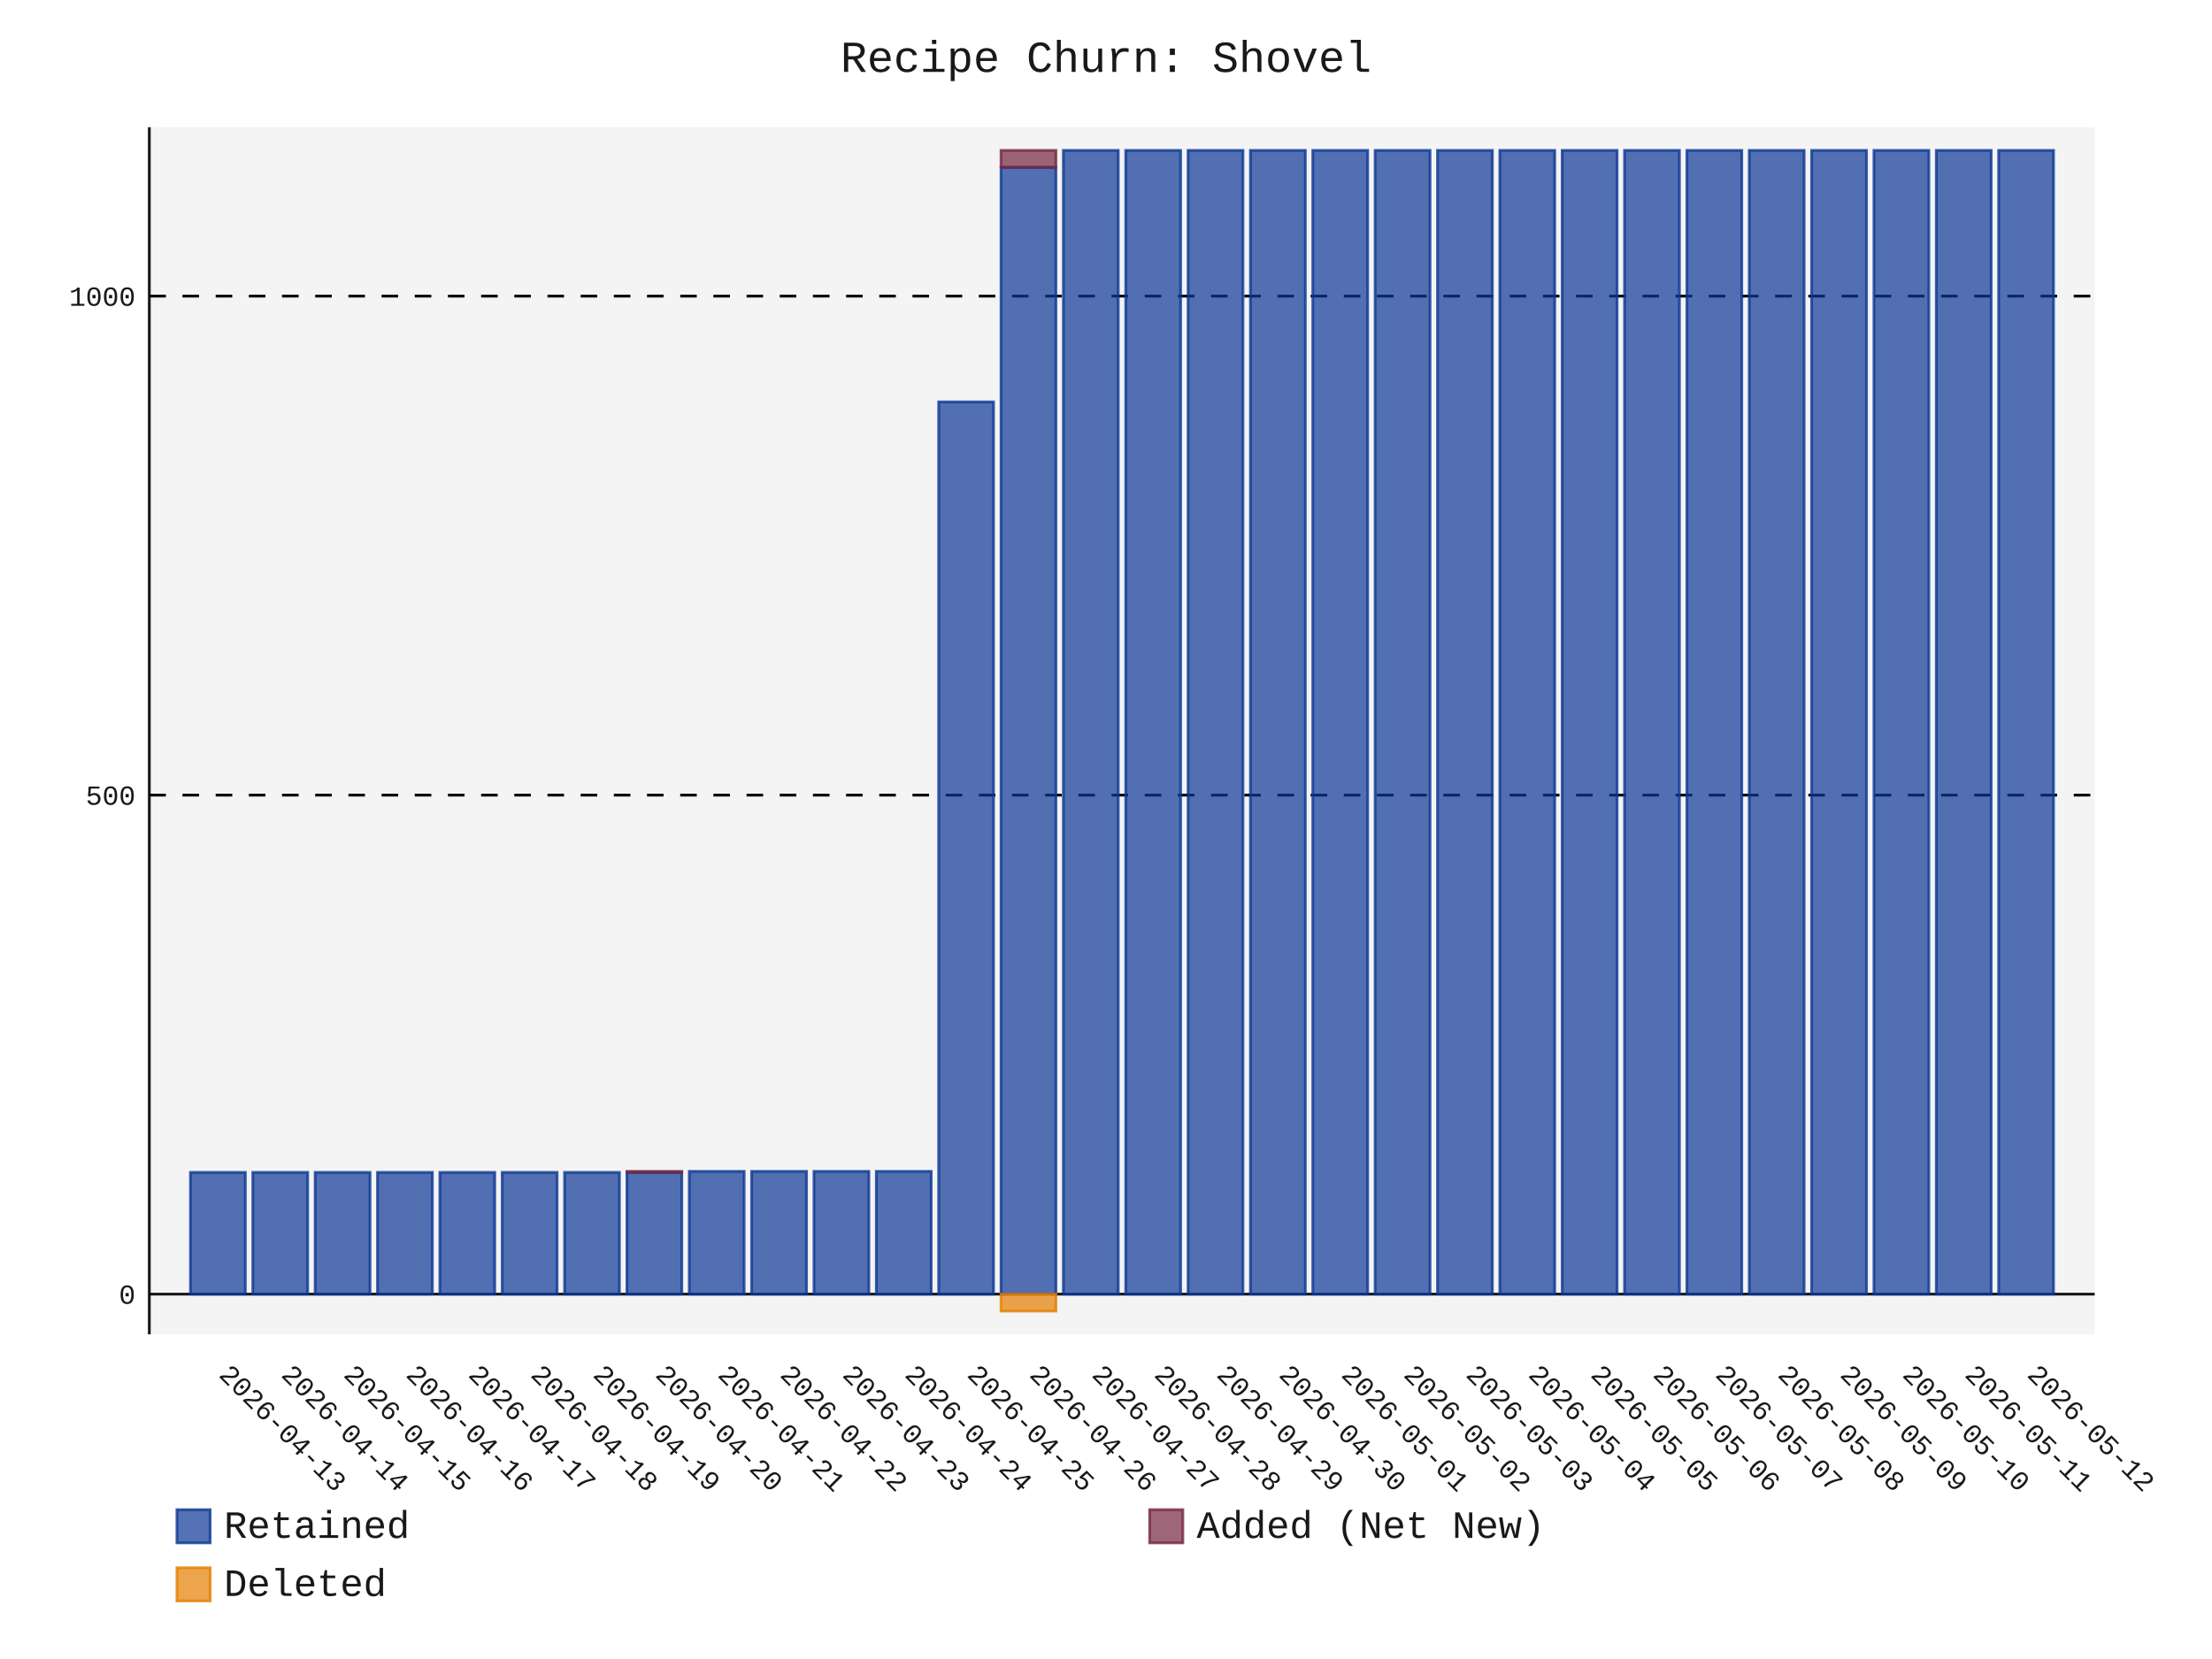
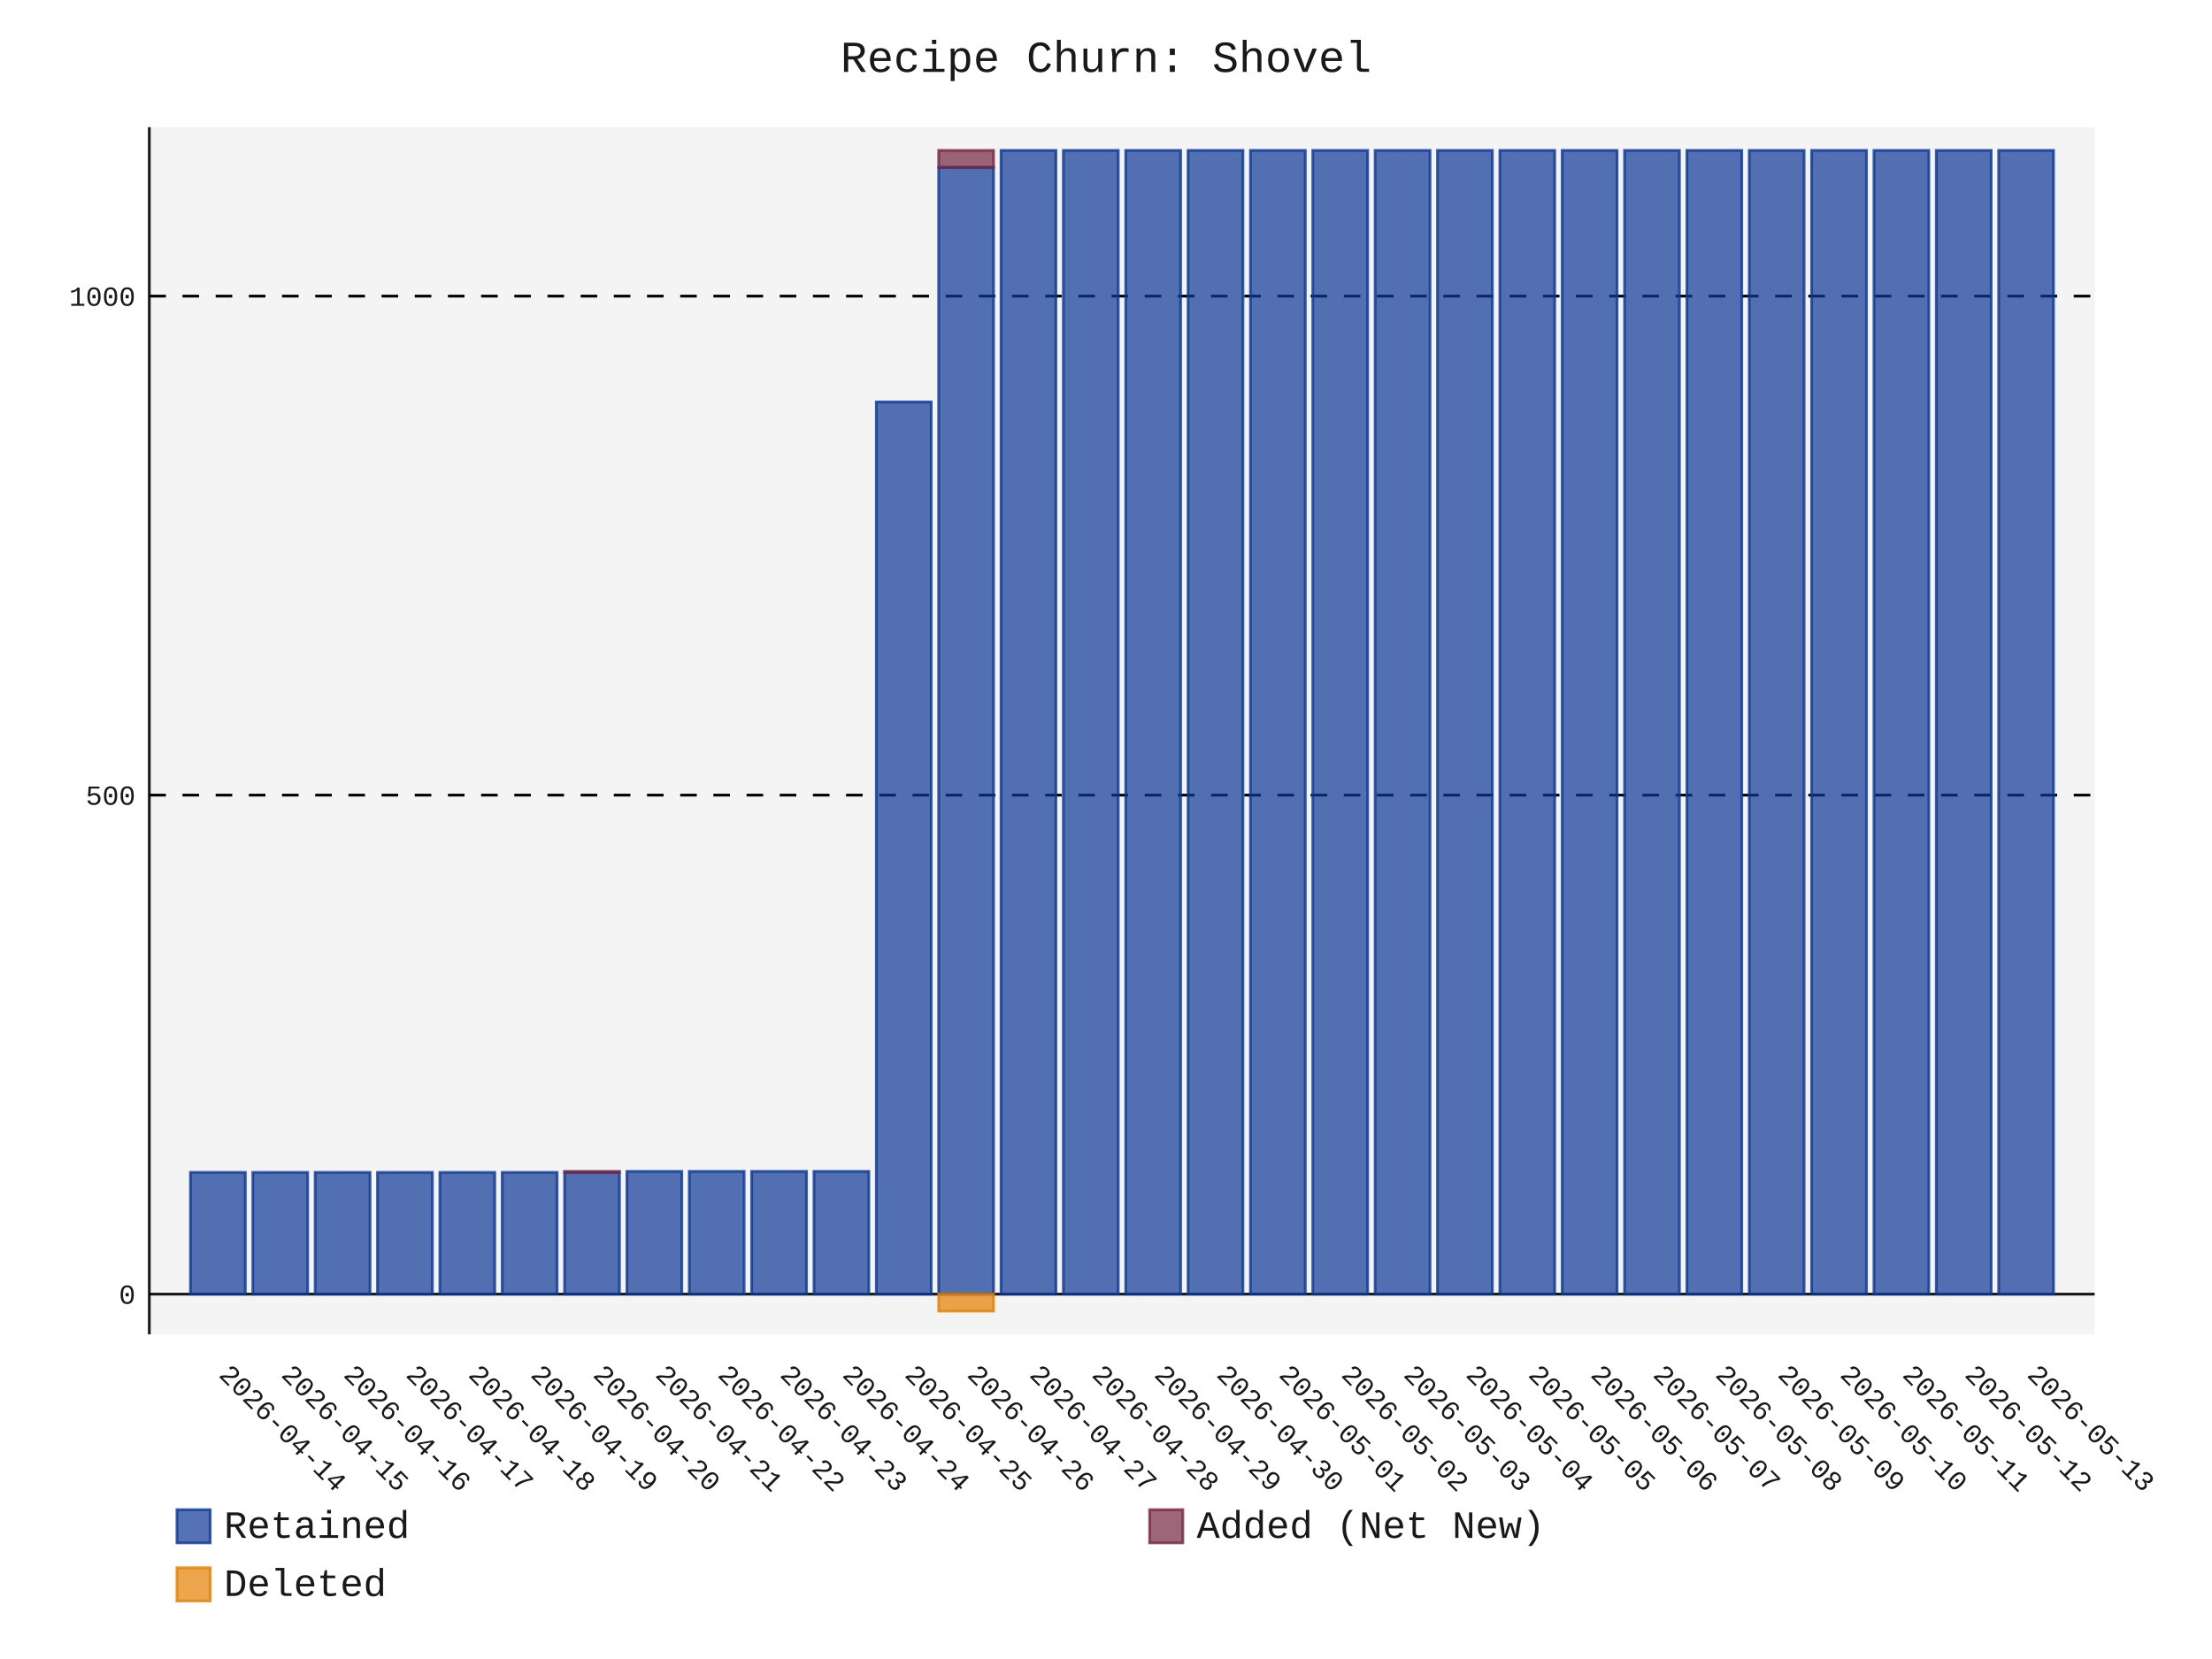
- <svg xmlns="http://www.w3.org/2000/svg" id="chart-c57541a4-c72f-48a7-beed-5d3bf778effb" class="pygal-chart" viewBox="0 0 800 600">
+ <svg xmlns="http://www.w3.org/2000/svg" id="chart-8928afd3-6467-4ce1-ae2c-48f397475c73" class="pygal-chart" viewBox="0 0 800 600">
  <defs>
-     <style type="text/css">#chart-c57541a4-c72f-48a7-beed-5d3bf778effb{-webkit-user-select:none;-webkit-font-smoothing:antialiased;font-family:Consolas,"Liberation Mono",Menlo,Courier,monospace}#chart-c57541a4-c72f-48a7-beed-5d3bf778effb .title{font-family:Consolas,"Liberation Mono",Menlo,Courier,monospace;font-size:16px}#chart-c57541a4-c72f-48a7-beed-5d3bf778effb .legends .legend text{font-family:Consolas,"Liberation Mono",Menlo,Courier,monospace;font-size:14px}#chart-c57541a4-c72f-48a7-beed-5d3bf778effb .axis text{font-family:Consolas,"Liberation Mono",Menlo,Courier,monospace;font-size:10px}#chart-c57541a4-c72f-48a7-beed-5d3bf778effb .axis text.major{font-family:Consolas,"Liberation Mono",Menlo,Courier,monospace;font-size:10px}#chart-c57541a4-c72f-48a7-beed-5d3bf778effb .text-overlay text.value{font-family:Consolas,"Liberation Mono",Menlo,Courier,monospace;font-size:16px}#chart-c57541a4-c72f-48a7-beed-5d3bf778effb .text-overlay text.label{font-family:Consolas,"Liberation Mono",Menlo,Courier,monospace;font-size:10px}#chart-c57541a4-c72f-48a7-beed-5d3bf778effb .tooltip{font-family:Consolas,"Liberation Mono",Menlo,Courier,monospace;font-size:14px}#chart-c57541a4-c72f-48a7-beed-5d3bf778effb text.no_data{font-family:Consolas,"Liberation Mono",Menlo,Courier,monospace;font-size:64px}
- #chart-c57541a4-c72f-48a7-beed-5d3bf778effb{background-color:transparent}#chart-c57541a4-c72f-48a7-beed-5d3bf778effb path,#chart-c57541a4-c72f-48a7-beed-5d3bf778effb line,#chart-c57541a4-c72f-48a7-beed-5d3bf778effb rect,#chart-c57541a4-c72f-48a7-beed-5d3bf778effb circle{-webkit-transition:150ms;-moz-transition:150ms;transition:150ms}#chart-c57541a4-c72f-48a7-beed-5d3bf778effb .graph &gt; .background{fill:transparent}#chart-c57541a4-c72f-48a7-beed-5d3bf778effb .plot &gt; .background{fill:rgba(240,240,240,0.7)}#chart-c57541a4-c72f-48a7-beed-5d3bf778effb .graph{fill:rgba(0,0,0,0.9)}#chart-c57541a4-c72f-48a7-beed-5d3bf778effb text.no_data{fill:rgba(0,0,0,0.9)}#chart-c57541a4-c72f-48a7-beed-5d3bf778effb .title{fill:rgba(0,0,0,0.9)}#chart-c57541a4-c72f-48a7-beed-5d3bf778effb .legends .legend text{fill:rgba(0,0,0,0.9)}#chart-c57541a4-c72f-48a7-beed-5d3bf778effb .legends .legend:hover text{fill:rgba(0,0,0,0.9)}#chart-c57541a4-c72f-48a7-beed-5d3bf778effb .axis .line{stroke:rgba(0,0,0,0.9)}#chart-c57541a4-c72f-48a7-beed-5d3bf778effb .axis .guide.line{stroke:rgba(0,0,0,0.5)}#chart-c57541a4-c72f-48a7-beed-5d3bf778effb .axis .major.line{stroke:rgba(0,0,0,0.9)}#chart-c57541a4-c72f-48a7-beed-5d3bf778effb .axis text.major{fill:rgba(0,0,0,0.9)}#chart-c57541a4-c72f-48a7-beed-5d3bf778effb .axis.y .guides:hover .guide.line,#chart-c57541a4-c72f-48a7-beed-5d3bf778effb .line-graph .axis.x .guides:hover .guide.line,#chart-c57541a4-c72f-48a7-beed-5d3bf778effb .stackedline-graph .axis.x .guides:hover .guide.line,#chart-c57541a4-c72f-48a7-beed-5d3bf778effb .xy-graph .axis.x .guides:hover .guide.line{stroke:rgba(0,0,0,0.9)}#chart-c57541a4-c72f-48a7-beed-5d3bf778effb .axis .guides:hover text{fill:rgba(0,0,0,0.9)}#chart-c57541a4-c72f-48a7-beed-5d3bf778effb .reactive{fill-opacity:.7;stroke-opacity:.8;stroke-width:1}#chart-c57541a4-c72f-48a7-beed-5d3bf778effb .ci{stroke:rgba(0,0,0,0.9)}#chart-c57541a4-c72f-48a7-beed-5d3bf778effb .reactive.active,#chart-c57541a4-c72f-48a7-beed-5d3bf778effb .active .reactive{fill-opacity:.8;stroke-opacity:.9;stroke-width:4}#chart-c57541a4-c72f-48a7-beed-5d3bf778effb .ci .reactive.active{stroke-width:1.5}#chart-c57541a4-c72f-48a7-beed-5d3bf778effb .series text{fill:rgba(0,0,0,0.9)}#chart-c57541a4-c72f-48a7-beed-5d3bf778effb .tooltip rect{fill:rgba(240,240,240,0.7);stroke:rgba(0,0,0,0.9);-webkit-transition:opacity 150ms;-moz-transition:opacity 150ms;transition:opacity 150ms}#chart-c57541a4-c72f-48a7-beed-5d3bf778effb .tooltip .label{fill:rgba(0,0,0,0.9)}#chart-c57541a4-c72f-48a7-beed-5d3bf778effb .tooltip .label{fill:rgba(0,0,0,0.9)}#chart-c57541a4-c72f-48a7-beed-5d3bf778effb .tooltip .legend{font-size:.8em;fill:rgba(0,0,0,0.5)}#chart-c57541a4-c72f-48a7-beed-5d3bf778effb .tooltip .x_label{font-size:.6em;fill:rgba(0,0,0,0.9)}#chart-c57541a4-c72f-48a7-beed-5d3bf778effb .tooltip .xlink{font-size:.5em;text-decoration:underline}#chart-c57541a4-c72f-48a7-beed-5d3bf778effb .tooltip .value{font-size:1.5em}#chart-c57541a4-c72f-48a7-beed-5d3bf778effb .bound{font-size:.5em}#chart-c57541a4-c72f-48a7-beed-5d3bf778effb .max-value{font-size:.75em;fill:rgba(0,0,0,0.5)}#chart-c57541a4-c72f-48a7-beed-5d3bf778effb .map-element{fill:rgba(240,240,240,0.7);stroke:rgba(0,0,0,0.5) !important}#chart-c57541a4-c72f-48a7-beed-5d3bf778effb .map-element .reactive{fill-opacity:inherit;stroke-opacity:inherit}#chart-c57541a4-c72f-48a7-beed-5d3bf778effb .color-0,#chart-c57541a4-c72f-48a7-beed-5d3bf778effb .color-0 a:visited{stroke:rgb(12,55,149);fill:rgb(12,55,149)}#chart-c57541a4-c72f-48a7-beed-5d3bf778effb .color-1,#chart-c57541a4-c72f-48a7-beed-5d3bf778effb .color-1 a:visited{stroke:rgb(117,38,65);fill:rgb(117,38,65)}#chart-c57541a4-c72f-48a7-beed-5d3bf778effb .color-2,#chart-c57541a4-c72f-48a7-beed-5d3bf778effb .color-2 a:visited{stroke:rgb(228,127,0);fill:rgb(228,127,0)}#chart-c57541a4-c72f-48a7-beed-5d3bf778effb .text-overlay .color-0 text{fill:black}#chart-c57541a4-c72f-48a7-beed-5d3bf778effb .text-overlay .color-1 text{fill:black}#chart-c57541a4-c72f-48a7-beed-5d3bf778effb .text-overlay .color-2 text{fill:black}
- #chart-c57541a4-c72f-48a7-beed-5d3bf778effb text.no_data{text-anchor:middle}#chart-c57541a4-c72f-48a7-beed-5d3bf778effb .guide.line{fill:none}#chart-c57541a4-c72f-48a7-beed-5d3bf778effb .centered{text-anchor:middle}#chart-c57541a4-c72f-48a7-beed-5d3bf778effb .title{text-anchor:middle}#chart-c57541a4-c72f-48a7-beed-5d3bf778effb .legends .legend text{fill-opacity:1}#chart-c57541a4-c72f-48a7-beed-5d3bf778effb .axis.x text{text-anchor:middle}#chart-c57541a4-c72f-48a7-beed-5d3bf778effb .axis.x:not(.web) text[transform]{text-anchor:start}#chart-c57541a4-c72f-48a7-beed-5d3bf778effb .axis.x:not(.web) text[transform].backwards{text-anchor:end}#chart-c57541a4-c72f-48a7-beed-5d3bf778effb .axis.y text{text-anchor:end}#chart-c57541a4-c72f-48a7-beed-5d3bf778effb .axis.y text[transform].backwards{text-anchor:start}#chart-c57541a4-c72f-48a7-beed-5d3bf778effb .axis.y2 text{text-anchor:start}#chart-c57541a4-c72f-48a7-beed-5d3bf778effb .axis.y2 text[transform].backwards{text-anchor:end}#chart-c57541a4-c72f-48a7-beed-5d3bf778effb .axis .guide.line{stroke-dasharray:4,4;stroke:black}#chart-c57541a4-c72f-48a7-beed-5d3bf778effb .axis .major.guide.line{stroke-dasharray:6,6;stroke:black}#chart-c57541a4-c72f-48a7-beed-5d3bf778effb .horizontal .axis.y .guide.line,#chart-c57541a4-c72f-48a7-beed-5d3bf778effb .horizontal .axis.y2 .guide.line,#chart-c57541a4-c72f-48a7-beed-5d3bf778effb .vertical .axis.x .guide.line{opacity:0}#chart-c57541a4-c72f-48a7-beed-5d3bf778effb .horizontal .axis.always_show .guide.line,#chart-c57541a4-c72f-48a7-beed-5d3bf778effb .vertical .axis.always_show .guide.line{opacity:1 !important}#chart-c57541a4-c72f-48a7-beed-5d3bf778effb .axis.y .guides:hover .guide.line,#chart-c57541a4-c72f-48a7-beed-5d3bf778effb .axis.y2 .guides:hover .guide.line,#chart-c57541a4-c72f-48a7-beed-5d3bf778effb .axis.x .guides:hover .guide.line{opacity:1}#chart-c57541a4-c72f-48a7-beed-5d3bf778effb .axis .guides:hover text{opacity:1}#chart-c57541a4-c72f-48a7-beed-5d3bf778effb .nofill{fill:none}#chart-c57541a4-c72f-48a7-beed-5d3bf778effb .subtle-fill{fill-opacity:.2}#chart-c57541a4-c72f-48a7-beed-5d3bf778effb .dot{stroke-width:1px;fill-opacity:1;stroke-opacity:1}#chart-c57541a4-c72f-48a7-beed-5d3bf778effb .dot.active{stroke-width:5px}#chart-c57541a4-c72f-48a7-beed-5d3bf778effb .dot.negative{fill:transparent}#chart-c57541a4-c72f-48a7-beed-5d3bf778effb text,#chart-c57541a4-c72f-48a7-beed-5d3bf778effb tspan{stroke:none !important}#chart-c57541a4-c72f-48a7-beed-5d3bf778effb .series text.active{opacity:1}#chart-c57541a4-c72f-48a7-beed-5d3bf778effb .tooltip rect{fill-opacity:.95;stroke-width:.5}#chart-c57541a4-c72f-48a7-beed-5d3bf778effb .tooltip text{fill-opacity:1}#chart-c57541a4-c72f-48a7-beed-5d3bf778effb .showable{visibility:hidden}#chart-c57541a4-c72f-48a7-beed-5d3bf778effb .showable.shown{visibility:visible}#chart-c57541a4-c72f-48a7-beed-5d3bf778effb .gauge-background{fill:rgba(229,229,229,1);stroke:none}#chart-c57541a4-c72f-48a7-beed-5d3bf778effb .bg-lines{stroke:transparent;stroke-width:2px}</style>
+     <style type="text/css">#chart-8928afd3-6467-4ce1-ae2c-48f397475c73{-webkit-user-select:none;-webkit-font-smoothing:antialiased;font-family:Consolas,"Liberation Mono",Menlo,Courier,monospace}#chart-8928afd3-6467-4ce1-ae2c-48f397475c73 .title{font-family:Consolas,"Liberation Mono",Menlo,Courier,monospace;font-size:16px}#chart-8928afd3-6467-4ce1-ae2c-48f397475c73 .legends .legend text{font-family:Consolas,"Liberation Mono",Menlo,Courier,monospace;font-size:14px}#chart-8928afd3-6467-4ce1-ae2c-48f397475c73 .axis text{font-family:Consolas,"Liberation Mono",Menlo,Courier,monospace;font-size:10px}#chart-8928afd3-6467-4ce1-ae2c-48f397475c73 .axis text.major{font-family:Consolas,"Liberation Mono",Menlo,Courier,monospace;font-size:10px}#chart-8928afd3-6467-4ce1-ae2c-48f397475c73 .text-overlay text.value{font-family:Consolas,"Liberation Mono",Menlo,Courier,monospace;font-size:16px}#chart-8928afd3-6467-4ce1-ae2c-48f397475c73 .text-overlay text.label{font-family:Consolas,"Liberation Mono",Menlo,Courier,monospace;font-size:10px}#chart-8928afd3-6467-4ce1-ae2c-48f397475c73 .tooltip{font-family:Consolas,"Liberation Mono",Menlo,Courier,monospace;font-size:14px}#chart-8928afd3-6467-4ce1-ae2c-48f397475c73 text.no_data{font-family:Consolas,"Liberation Mono",Menlo,Courier,monospace;font-size:64px}
+ #chart-8928afd3-6467-4ce1-ae2c-48f397475c73{background-color:transparent}#chart-8928afd3-6467-4ce1-ae2c-48f397475c73 path,#chart-8928afd3-6467-4ce1-ae2c-48f397475c73 line,#chart-8928afd3-6467-4ce1-ae2c-48f397475c73 rect,#chart-8928afd3-6467-4ce1-ae2c-48f397475c73 circle{-webkit-transition:150ms;-moz-transition:150ms;transition:150ms}#chart-8928afd3-6467-4ce1-ae2c-48f397475c73 .graph &gt; .background{fill:transparent}#chart-8928afd3-6467-4ce1-ae2c-48f397475c73 .plot &gt; .background{fill:rgba(240,240,240,0.7)}#chart-8928afd3-6467-4ce1-ae2c-48f397475c73 .graph{fill:rgba(0,0,0,0.9)}#chart-8928afd3-6467-4ce1-ae2c-48f397475c73 text.no_data{fill:rgba(0,0,0,0.9)}#chart-8928afd3-6467-4ce1-ae2c-48f397475c73 .title{fill:rgba(0,0,0,0.9)}#chart-8928afd3-6467-4ce1-ae2c-48f397475c73 .legends .legend text{fill:rgba(0,0,0,0.9)}#chart-8928afd3-6467-4ce1-ae2c-48f397475c73 .legends .legend:hover text{fill:rgba(0,0,0,0.9)}#chart-8928afd3-6467-4ce1-ae2c-48f397475c73 .axis .line{stroke:rgba(0,0,0,0.9)}#chart-8928afd3-6467-4ce1-ae2c-48f397475c73 .axis .guide.line{stroke:rgba(0,0,0,0.5)}#chart-8928afd3-6467-4ce1-ae2c-48f397475c73 .axis .major.line{stroke:rgba(0,0,0,0.9)}#chart-8928afd3-6467-4ce1-ae2c-48f397475c73 .axis text.major{fill:rgba(0,0,0,0.9)}#chart-8928afd3-6467-4ce1-ae2c-48f397475c73 .axis.y .guides:hover .guide.line,#chart-8928afd3-6467-4ce1-ae2c-48f397475c73 .line-graph .axis.x .guides:hover .guide.line,#chart-8928afd3-6467-4ce1-ae2c-48f397475c73 .stackedline-graph .axis.x .guides:hover .guide.line,#chart-8928afd3-6467-4ce1-ae2c-48f397475c73 .xy-graph .axis.x .guides:hover .guide.line{stroke:rgba(0,0,0,0.9)}#chart-8928afd3-6467-4ce1-ae2c-48f397475c73 .axis .guides:hover text{fill:rgba(0,0,0,0.9)}#chart-8928afd3-6467-4ce1-ae2c-48f397475c73 .reactive{fill-opacity:.7;stroke-opacity:.8;stroke-width:1}#chart-8928afd3-6467-4ce1-ae2c-48f397475c73 .ci{stroke:rgba(0,0,0,0.9)}#chart-8928afd3-6467-4ce1-ae2c-48f397475c73 .reactive.active,#chart-8928afd3-6467-4ce1-ae2c-48f397475c73 .active .reactive{fill-opacity:.8;stroke-opacity:.9;stroke-width:4}#chart-8928afd3-6467-4ce1-ae2c-48f397475c73 .ci .reactive.active{stroke-width:1.5}#chart-8928afd3-6467-4ce1-ae2c-48f397475c73 .series text{fill:rgba(0,0,0,0.9)}#chart-8928afd3-6467-4ce1-ae2c-48f397475c73 .tooltip rect{fill:rgba(240,240,240,0.7);stroke:rgba(0,0,0,0.9);-webkit-transition:opacity 150ms;-moz-transition:opacity 150ms;transition:opacity 150ms}#chart-8928afd3-6467-4ce1-ae2c-48f397475c73 .tooltip .label{fill:rgba(0,0,0,0.9)}#chart-8928afd3-6467-4ce1-ae2c-48f397475c73 .tooltip .label{fill:rgba(0,0,0,0.9)}#chart-8928afd3-6467-4ce1-ae2c-48f397475c73 .tooltip .legend{font-size:.8em;fill:rgba(0,0,0,0.5)}#chart-8928afd3-6467-4ce1-ae2c-48f397475c73 .tooltip .x_label{font-size:.6em;fill:rgba(0,0,0,0.9)}#chart-8928afd3-6467-4ce1-ae2c-48f397475c73 .tooltip .xlink{font-size:.5em;text-decoration:underline}#chart-8928afd3-6467-4ce1-ae2c-48f397475c73 .tooltip .value{font-size:1.5em}#chart-8928afd3-6467-4ce1-ae2c-48f397475c73 .bound{font-size:.5em}#chart-8928afd3-6467-4ce1-ae2c-48f397475c73 .max-value{font-size:.75em;fill:rgba(0,0,0,0.5)}#chart-8928afd3-6467-4ce1-ae2c-48f397475c73 .map-element{fill:rgba(240,240,240,0.7);stroke:rgba(0,0,0,0.5) !important}#chart-8928afd3-6467-4ce1-ae2c-48f397475c73 .map-element .reactive{fill-opacity:inherit;stroke-opacity:inherit}#chart-8928afd3-6467-4ce1-ae2c-48f397475c73 .color-0,#chart-8928afd3-6467-4ce1-ae2c-48f397475c73 .color-0 a:visited{stroke:rgb(12,55,149);fill:rgb(12,55,149)}#chart-8928afd3-6467-4ce1-ae2c-48f397475c73 .color-1,#chart-8928afd3-6467-4ce1-ae2c-48f397475c73 .color-1 a:visited{stroke:rgb(117,38,65);fill:rgb(117,38,65)}#chart-8928afd3-6467-4ce1-ae2c-48f397475c73 .color-2,#chart-8928afd3-6467-4ce1-ae2c-48f397475c73 .color-2 a:visited{stroke:rgb(228,127,0);fill:rgb(228,127,0)}#chart-8928afd3-6467-4ce1-ae2c-48f397475c73 .text-overlay .color-0 text{fill:black}#chart-8928afd3-6467-4ce1-ae2c-48f397475c73 .text-overlay .color-1 text{fill:black}#chart-8928afd3-6467-4ce1-ae2c-48f397475c73 .text-overlay .color-2 text{fill:black}
+ #chart-8928afd3-6467-4ce1-ae2c-48f397475c73 text.no_data{text-anchor:middle}#chart-8928afd3-6467-4ce1-ae2c-48f397475c73 .guide.line{fill:none}#chart-8928afd3-6467-4ce1-ae2c-48f397475c73 .centered{text-anchor:middle}#chart-8928afd3-6467-4ce1-ae2c-48f397475c73 .title{text-anchor:middle}#chart-8928afd3-6467-4ce1-ae2c-48f397475c73 .legends .legend text{fill-opacity:1}#chart-8928afd3-6467-4ce1-ae2c-48f397475c73 .axis.x text{text-anchor:middle}#chart-8928afd3-6467-4ce1-ae2c-48f397475c73 .axis.x:not(.web) text[transform]{text-anchor:start}#chart-8928afd3-6467-4ce1-ae2c-48f397475c73 .axis.x:not(.web) text[transform].backwards{text-anchor:end}#chart-8928afd3-6467-4ce1-ae2c-48f397475c73 .axis.y text{text-anchor:end}#chart-8928afd3-6467-4ce1-ae2c-48f397475c73 .axis.y text[transform].backwards{text-anchor:start}#chart-8928afd3-6467-4ce1-ae2c-48f397475c73 .axis.y2 text{text-anchor:start}#chart-8928afd3-6467-4ce1-ae2c-48f397475c73 .axis.y2 text[transform].backwards{text-anchor:end}#chart-8928afd3-6467-4ce1-ae2c-48f397475c73 .axis .guide.line{stroke-dasharray:4,4;stroke:black}#chart-8928afd3-6467-4ce1-ae2c-48f397475c73 .axis .major.guide.line{stroke-dasharray:6,6;stroke:black}#chart-8928afd3-6467-4ce1-ae2c-48f397475c73 .horizontal .axis.y .guide.line,#chart-8928afd3-6467-4ce1-ae2c-48f397475c73 .horizontal .axis.y2 .guide.line,#chart-8928afd3-6467-4ce1-ae2c-48f397475c73 .vertical .axis.x .guide.line{opacity:0}#chart-8928afd3-6467-4ce1-ae2c-48f397475c73 .horizontal .axis.always_show .guide.line,#chart-8928afd3-6467-4ce1-ae2c-48f397475c73 .vertical .axis.always_show .guide.line{opacity:1 !important}#chart-8928afd3-6467-4ce1-ae2c-48f397475c73 .axis.y .guides:hover .guide.line,#chart-8928afd3-6467-4ce1-ae2c-48f397475c73 .axis.y2 .guides:hover .guide.line,#chart-8928afd3-6467-4ce1-ae2c-48f397475c73 .axis.x .guides:hover .guide.line{opacity:1}#chart-8928afd3-6467-4ce1-ae2c-48f397475c73 .axis .guides:hover text{opacity:1}#chart-8928afd3-6467-4ce1-ae2c-48f397475c73 .nofill{fill:none}#chart-8928afd3-6467-4ce1-ae2c-48f397475c73 .subtle-fill{fill-opacity:.2}#chart-8928afd3-6467-4ce1-ae2c-48f397475c73 .dot{stroke-width:1px;fill-opacity:1;stroke-opacity:1}#chart-8928afd3-6467-4ce1-ae2c-48f397475c73 .dot.active{stroke-width:5px}#chart-8928afd3-6467-4ce1-ae2c-48f397475c73 .dot.negative{fill:transparent}#chart-8928afd3-6467-4ce1-ae2c-48f397475c73 text,#chart-8928afd3-6467-4ce1-ae2c-48f397475c73 tspan{stroke:none !important}#chart-8928afd3-6467-4ce1-ae2c-48f397475c73 .series text.active{opacity:1}#chart-8928afd3-6467-4ce1-ae2c-48f397475c73 .tooltip rect{fill-opacity:.95;stroke-width:.5}#chart-8928afd3-6467-4ce1-ae2c-48f397475c73 .tooltip text{fill-opacity:1}#chart-8928afd3-6467-4ce1-ae2c-48f397475c73 .showable{visibility:hidden}#chart-8928afd3-6467-4ce1-ae2c-48f397475c73 .showable.shown{visibility:visible}#chart-8928afd3-6467-4ce1-ae2c-48f397475c73 .gauge-background{fill:rgba(229,229,229,1);stroke:none}#chart-8928afd3-6467-4ce1-ae2c-48f397475c73 .bg-lines{stroke:transparent;stroke-width:2px}</style>
  </defs>
  <g class="graph stackedbar-graph vertical">
    <rect x="0" y="0" width="800" height="600" class="background" />
    <g transform="translate(54, 46)" class="plot">
      <rect x="0" y="0" width="703.574" height="436.574" class="background" />
      <g class="axis y always_show">
        <g class="guides">
          <path d="M0 422.042 h703.574" class="axis major line" />
          <text x="-5" y="425.542" class="major">0</text>
        </g>
        <g class="guides">
          <path d="M0 241.568 h703.574" class="major guide line" />
          <text x="-5" y="245.068" class="major">500</text>
        </g>
        <g class="guides">
          <path d="M0 61.094 h703.574" class="major guide line" />
          <text x="-5" y="64.594" class="major">1000</text>
        </g>
      </g>
      <g class="axis x">
        <path d="M0 0 v436.574" class="line" />
        <g class="guides">
          <path d="M24.805 0 v436.574" class="guide line" />
-           <text x="24.805" y="451.574" class="" transform="rotate(45 24.80548 451.5736)">2026-04-13</text>
+           <text x="24.805" y="451.574" class="" transform="rotate(45 24.80548 451.5736)">2026-04-14</text>
        </g>
        <g class="guides">
          <path d="M47.356 0 v436.574" class="guide line" />
-           <text x="47.356" y="451.574" class="" transform="rotate(45 47.35592 451.5736)">2026-04-14</text>
+           <text x="47.356" y="451.574" class="" transform="rotate(45 47.35592 451.5736)">2026-04-15</text>
        </g>
        <g class="guides">
          <path d="M69.906 0 v436.574" class="guide line" />
-           <text x="69.906" y="451.574" class="" transform="rotate(45 69.90635 451.5736)">2026-04-15</text>
+           <text x="69.906" y="451.574" class="" transform="rotate(45 69.90635 451.5736)">2026-04-16</text>
        </g>
        <g class="guides">
          <path d="M92.457 0 v436.574" class="guide line" />
-           <text x="92.457" y="451.574" class="" transform="rotate(45 92.45679 451.5736)">2026-04-16</text>
+           <text x="92.457" y="451.574" class="" transform="rotate(45 92.45679 451.5736)">2026-04-17</text>
        </g>
        <g class="guides">
          <path d="M115.007 0 v436.574" class="guide line" />
-           <text x="115.007" y="451.574" class="" transform="rotate(45 115.0072 451.5736)">2026-04-17</text>
+           <text x="115.007" y="451.574" class="" transform="rotate(45 115.0072 451.5736)">2026-04-18</text>
        </g>
        <g class="guides">
          <path d="M137.558 0 v436.574" class="guide line" />
-           <text x="137.558" y="451.574" class="" transform="rotate(45 137.5577 451.5736)">2026-04-18</text>
+           <text x="137.558" y="451.574" class="" transform="rotate(45 137.5577 451.5736)">2026-04-19</text>
        </g>
        <g class="guides">
          <path d="M160.108 0 v436.574" class="guide line" />
-           <text x="160.108" y="451.574" class="" transform="rotate(45 160.1081 451.5736)">2026-04-19</text>
+           <text x="160.108" y="451.574" class="" transform="rotate(45 160.1081 451.5736)">2026-04-20</text>
        </g>
        <g class="guides">
          <path d="M182.659 0 v436.574" class="guide line" />
-           <text x="182.659" y="451.574" class="" transform="rotate(45 182.6585 451.5736)">2026-04-20</text>
+           <text x="182.659" y="451.574" class="" transform="rotate(45 182.6585 451.5736)">2026-04-21</text>
        </g>
        <g class="guides">
          <path d="M205.209 0 v436.574" class="guide line" />
-           <text x="205.209" y="451.574" class="" transform="rotate(45 205.209 451.5736)">2026-04-21</text>
+           <text x="205.209" y="451.574" class="" transform="rotate(45 205.209 451.5736)">2026-04-22</text>
        </g>
        <g class="guides">
          <path d="M227.759 0 v436.574" class="guide line" />
-           <text x="227.759" y="451.574" class="" transform="rotate(45 227.7594 451.5736)">2026-04-22</text>
+           <text x="227.759" y="451.574" class="" transform="rotate(45 227.7594 451.5736)">2026-04-23</text>
        </g>
        <g class="guides">
          <path d="M250.31 0 v436.574" class="guide line" />
-           <text x="250.31" y="451.574" class="" transform="rotate(45 250.3098 451.5736)">2026-04-23</text>
+           <text x="250.31" y="451.574" class="" transform="rotate(45 250.3098 451.5736)">2026-04-24</text>
        </g>
        <g class="guides">
          <path d="M272.86 0 v436.574" class="guide line" />
-           <text x="272.86" y="451.574" class="" transform="rotate(45 272.8603 451.5736)">2026-04-24</text>
+           <text x="272.86" y="451.574" class="" transform="rotate(45 272.8603 451.5736)">2026-04-25</text>
        </g>
        <g class="guides">
          <path d="M295.411 0 v436.574" class="guide line" />
-           <text x="295.411" y="451.574" class="" transform="rotate(45 295.4107 451.5736)">2026-04-25</text>
+           <text x="295.411" y="451.574" class="" transform="rotate(45 295.4107 451.5736)">2026-04-26</text>
        </g>
        <g class="guides">
          <path d="M317.961 0 v436.574" class="guide line" />
-           <text x="317.961" y="451.574" class="" transform="rotate(45 317.9611 451.5736)">2026-04-26</text>
+           <text x="317.961" y="451.574" class="" transform="rotate(45 317.9611 451.5736)">2026-04-27</text>
        </g>
        <g class="guides">
          <path d="M340.512 0 v436.574" class="guide line" />
-           <text x="340.512" y="451.574" class="" transform="rotate(45 340.5116 451.5736)">2026-04-27</text>
+           <text x="340.512" y="451.574" class="" transform="rotate(45 340.5116 451.5736)">2026-04-28</text>
        </g>
        <g class="guides">
          <path d="M363.062 0 v436.574" class="guide line" />
-           <text x="363.062" y="451.574" class="" transform="rotate(45 363.062 451.5736)">2026-04-28</text>
+           <text x="363.062" y="451.574" class="" transform="rotate(45 363.062 451.5736)">2026-04-29</text>
        </g>
        <g class="guides">
          <path d="M385.612 0 v436.574" class="guide line" />
-           <text x="385.612" y="451.574" class="" transform="rotate(45 385.6125 451.5736)">2026-04-29</text>
+           <text x="385.612" y="451.574" class="" transform="rotate(45 385.6125 451.5736)">2026-04-30</text>
        </g>
        <g class="guides">
          <path d="M408.163 0 v436.574" class="guide line" />
-           <text x="408.163" y="451.574" class="" transform="rotate(45 408.1629 451.5736)">2026-04-30</text>
+           <text x="408.163" y="451.574" class="" transform="rotate(45 408.1629 451.5736)">2026-05-01</text>
        </g>
        <g class="guides">
          <path d="M430.713 0 v436.574" class="guide line" />
-           <text x="430.713" y="451.574" class="" transform="rotate(45 430.7133 451.5736)">2026-05-01</text>
+           <text x="430.713" y="451.574" class="" transform="rotate(45 430.7133 451.5736)">2026-05-02</text>
        </g>
        <g class="guides">
          <path d="M453.264 0 v436.574" class="guide line" />
-           <text x="453.264" y="451.574" class="" transform="rotate(45 453.2638 451.5736)">2026-05-02</text>
+           <text x="453.264" y="451.574" class="" transform="rotate(45 453.2638 451.5736)">2026-05-03</text>
        </g>
        <g class="guides">
          <path d="M475.814 0 v436.574" class="guide line" />
-           <text x="475.814" y="451.574" class="" transform="rotate(45 475.8142 451.5736)">2026-05-03</text>
+           <text x="475.814" y="451.574" class="" transform="rotate(45 475.8142 451.5736)">2026-05-04</text>
        </g>
        <g class="guides">
          <path d="M498.365 0 v436.574" class="guide line" />
-           <text x="498.365" y="451.574" class="" transform="rotate(45 498.3646 451.5736)">2026-05-04</text>
+           <text x="498.365" y="451.574" class="" transform="rotate(45 498.3646 451.5736)">2026-05-05</text>
        </g>
        <g class="guides">
          <path d="M520.915 0 v436.574" class="guide line" />
-           <text x="520.915" y="451.574" class="" transform="rotate(45 520.9151 451.5736)">2026-05-05</text>
+           <text x="520.915" y="451.574" class="" transform="rotate(45 520.9151 451.5736)">2026-05-06</text>
        </g>
        <g class="guides">
          <path d="M543.466 0 v436.574" class="guide line" />
-           <text x="543.465" y="451.574" class="" transform="rotate(45 543.4655 451.5736)">2026-05-06</text>
+           <text x="543.465" y="451.574" class="" transform="rotate(45 543.4655 451.5736)">2026-05-07</text>
        </g>
        <g class="guides">
          <path d="M566.016 0 v436.574" class="guide line" />
-           <text x="566.016" y="451.574" class="" transform="rotate(45 566.0159 451.5736)">2026-05-07</text>
+           <text x="566.016" y="451.574" class="" transform="rotate(45 566.0159 451.5736)">2026-05-08</text>
        </g>
        <g class="guides">
          <path d="M588.566 0 v436.574" class="guide line" />
-           <text x="588.566" y="451.574" class="" transform="rotate(45 588.5664 451.5736)">2026-05-08</text>
+           <text x="588.566" y="451.574" class="" transform="rotate(45 588.5664 451.5736)">2026-05-09</text>
        </g>
        <g class="guides">
          <path d="M611.117 0 v436.574" class="guide line" />
-           <text x="611.117" y="451.574" class="" transform="rotate(45 611.1168 451.5736)">2026-05-09</text>
+           <text x="611.117" y="451.574" class="" transform="rotate(45 611.1168 451.5736)">2026-05-10</text>
        </g>
        <g class="guides">
          <path d="M633.667 0 v436.574" class="guide line" />
-           <text x="633.667" y="451.574" class="" transform="rotate(45 633.6672 451.5736)">2026-05-10</text>
+           <text x="633.667" y="451.574" class="" transform="rotate(45 633.6672 451.5736)">2026-05-11</text>
        </g>
        <g class="guides">
          <path d="M656.218 0 v436.574" class="guide line" />
-           <text x="656.218" y="451.574" class="" transform="rotate(45 656.2177 451.5736)">2026-05-11</text>
+           <text x="656.218" y="451.574" class="" transform="rotate(45 656.2177 451.5736)">2026-05-12</text>
        </g>
        <g class="guides">
          <path d="M678.768 0 v436.574" class="guide line" />
-           <text x="678.768" y="451.574" class="" transform="rotate(45 678.7681 451.5736)">2026-05-12</text>
+           <text x="678.768" y="451.574" class="" transform="rotate(45 678.7681 451.5736)">2026-05-13</text>
        </g>
      </g>
      <g class="series serie-0 color-0">
        <g class="bars">
          <g class="bar">
            <rect x="14.883" y="378.006" rx="0" ry="0" width="19.844" height="44.036" class="rect reactive tooltip-trigger" />
          </g>
          <g class="bar">
            <rect x="37.434" y="378.006" rx="0" ry="0" width="19.844" height="44.036" class="rect reactive tooltip-trigger" />
          </g>
          <g class="bar">
            <rect x="59.984" y="378.006" rx="0" ry="0" width="19.844" height="44.036" class="rect reactive tooltip-trigger" />
          </g>
          <g class="bar">
            <rect x="82.535" y="378.006" rx="0" ry="0" width="19.844" height="44.036" class="rect reactive tooltip-trigger" />
          </g>
          <g class="bar">
            <rect x="105.085" y="378.006" rx="0" ry="0" width="19.844" height="44.036" class="rect reactive tooltip-trigger" />
          </g>
          <g class="bar">
            <rect x="127.635" y="378.006" rx="0" ry="0" width="19.844" height="44.036" class="rect reactive tooltip-trigger" />
          </g>
          <g class="bar">
            <rect x="150.186" y="378.006" rx="0" ry="0" width="19.844" height="44.036" class="rect reactive tooltip-trigger" />
          </g>
          <g class="bar">
-             <rect x="172.736" y="378.006" rx="0" ry="0" width="19.844" height="44.036" class="rect reactive tooltip-trigger" />
+             <rect x="172.736" y="377.645" rx="0" ry="0" width="19.844" height="44.397" class="rect reactive tooltip-trigger" />
          </g>
          <g class="bar">
            <rect x="195.287" y="377.645" rx="0" ry="0" width="19.844" height="44.397" class="rect reactive tooltip-trigger" />
          </g>
          <g class="bar">
            <rect x="217.837" y="377.645" rx="0" ry="0" width="19.844" height="44.397" class="rect reactive tooltip-trigger" />
          </g>
          <g class="bar">
            <rect x="240.388" y="377.645" rx="0" ry="0" width="19.844" height="44.397" class="rect reactive tooltip-trigger" />
          </g>
          <g class="bar">
-             <rect x="262.938" y="377.645" rx="0" ry="0" width="19.844" height="44.397" class="rect reactive tooltip-trigger" />
-           </g>
-           <g class="bar">
-             <rect x="285.489" y="99.354" rx="0" ry="0" width="19.844" height="322.687" class="rect reactive tooltip-trigger" />
-           </g>
-           <g class="bar">
-             <rect x="308.039" y="14.532" rx="0" ry="0" width="19.844" height="407.51" class="rect reactive tooltip-trigger" />
+             <rect x="262.938" y="99.354" rx="0" ry="0" width="19.844" height="322.687" class="rect reactive tooltip-trigger" />
+           </g>
+           <g class="bar">
+             <rect x="285.489" y="14.532" rx="0" ry="0" width="19.844" height="407.51" class="rect reactive tooltip-trigger" />
+           </g>
+           <g class="bar">
+             <rect x="308.039" y="8.396" rx="0" ry="0" width="19.844" height="413.646" class="rect reactive tooltip-trigger" />
          </g>
          <g class="bar">
            <rect x="330.589" y="8.396" rx="0" ry="0" width="19.844" height="413.646" class="rect reactive tooltip-trigger" />
          </g>
          <g class="bar">
            <rect x="353.14" y="8.396" rx="0" ry="0" width="19.844" height="413.646" class="rect reactive tooltip-trigger" />
          </g>
          <g class="bar">
            <rect x="375.69" y="8.396" rx="0" ry="0" width="19.844" height="413.646" class="rect reactive tooltip-trigger" />
          </g>
          <g class="bar">
            <rect x="398.241" y="8.396" rx="0" ry="0" width="19.844" height="413.646" class="rect reactive tooltip-trigger" />
          </g>
          <g class="bar">
            <rect x="420.791" y="8.396" rx="0" ry="0" width="19.844" height="413.646" class="rect reactive tooltip-trigger" />
          </g>
          <g class="bar">
            <rect x="443.342" y="8.396" rx="0" ry="0" width="19.844" height="413.646" class="rect reactive tooltip-trigger" />
          </g>
          <g class="bar">
            <rect x="465.892" y="8.396" rx="0" ry="0" width="19.844" height="413.646" class="rect reactive tooltip-trigger" />
          </g>
          <g class="bar">
            <rect x="488.442" y="8.396" rx="0" ry="0" width="19.844" height="413.646" class="rect reactive tooltip-trigger" />
          </g>
          <g class="bar">
            <rect x="510.993" y="8.396" rx="0" ry="0" width="19.844" height="413.646" class="rect reactive tooltip-trigger" />
          </g>
          <g class="bar">
            <rect x="533.543" y="8.396" rx="0" ry="0" width="19.844" height="413.646" class="rect reactive tooltip-trigger" />
          </g>
          <g class="bar">
            <rect x="556.094" y="8.396" rx="0" ry="0" width="19.844" height="413.646" class="rect reactive tooltip-trigger" />
          </g>
          <g class="bar">
            <rect x="578.644" y="8.396" rx="0" ry="0" width="19.844" height="413.646" class="rect reactive tooltip-trigger" />
          </g>
          <g class="bar">
            <rect x="601.195" y="8.396" rx="0" ry="0" width="19.844" height="413.646" class="rect reactive tooltip-trigger" />
          </g>
          <g class="bar">
            <rect x="623.745" y="8.396" rx="0" ry="0" width="19.844" height="413.646" class="rect reactive tooltip-trigger" />
          </g>
          <g class="bar">
            <rect x="646.295" y="8.396" rx="0" ry="0" width="19.844" height="413.646" class="rect reactive tooltip-trigger" />
          </g>
          <g class="bar">
            <rect x="668.846" y="8.396" rx="0" ry="0" width="19.844" height="413.646" class="rect reactive tooltip-trigger" />
          </g>
        </g>
      </g>
      <g class="series serie-1 color-1">
        <g class="bars">
          <g class="bar">
            <rect x="14.883" y="378.006" rx="0" ry="0" width="19.844" height="0.0" class="rect reactive tooltip-trigger" />
          </g>
          <g class="bar">
            <rect x="37.434" y="378.006" rx="0" ry="0" width="19.844" height="0.0" class="rect reactive tooltip-trigger" />
          </g>
          <g class="bar">
            <rect x="59.984" y="378.006" rx="0" ry="0" width="19.844" height="0.0" class="rect reactive tooltip-trigger" />
          </g>
          <g class="bar">
            <rect x="82.535" y="378.006" rx="0" ry="0" width="19.844" height="0.0" class="rect reactive tooltip-trigger" />
          </g>
          <g class="bar">
            <rect x="105.085" y="378.006" rx="0" ry="0" width="19.844" height="0.0" class="rect reactive tooltip-trigger" />
          </g>
          <g class="bar">
            <rect x="127.635" y="378.006" rx="0" ry="0" width="19.844" height="0.0" class="rect reactive tooltip-trigger" />
          </g>
          <g class="bar">
-             <rect x="150.186" y="378.006" rx="0" ry="0" width="19.844" height="0.0" class="rect reactive tooltip-trigger" />
-           </g>
-           <g class="bar">
-             <rect x="172.736" y="377.645" rx="0" ry="0" width="19.844" height="0.361" class="rect reactive tooltip-trigger" />
+             <rect x="150.186" y="377.645" rx="0" ry="0" width="19.844" height="0.361" class="rect reactive tooltip-trigger" />
+           </g>
+           <g class="bar">
+             <rect x="172.736" y="377.645" rx="0" ry="0" width="19.844" height="0.0" class="rect reactive tooltip-trigger" />
          </g>
          <g class="bar">
            <rect x="195.287" y="377.645" rx="0" ry="0" width="19.844" height="0.0" class="rect reactive tooltip-trigger" />
          </g>
          <g class="bar">
            <rect x="217.837" y="377.645" rx="0" ry="0" width="19.844" height="0.0" class="rect reactive tooltip-trigger" />
          </g>
          <g class="bar">
            <rect x="240.388" y="377.645" rx="0" ry="0" width="19.844" height="0.0" class="rect reactive tooltip-trigger" />
          </g>
          <g class="bar">
-             <rect x="262.938" y="377.645" rx="0" ry="0" width="19.844" height="0.0" class="rect reactive tooltip-trigger" />
-           </g>
-           <g class="bar">
-             <rect x="285.489" y="99.354" rx="0" ry="0" width="19.844" height="0.0" class="rect reactive tooltip-trigger" />
-           </g>
-           <g class="bar">
-             <rect x="308.039" y="8.396" rx="0" ry="0" width="19.844" height="6.136" class="rect reactive tooltip-trigger" />
+             <rect x="262.938" y="99.354" rx="0" ry="0" width="19.844" height="0.0" class="rect reactive tooltip-trigger" />
+           </g>
+           <g class="bar">
+             <rect x="285.489" y="8.396" rx="0" ry="0" width="19.844" height="6.136" class="rect reactive tooltip-trigger" />
+           </g>
+           <g class="bar">
+             <rect x="308.039" y="8.396" rx="0" ry="0" width="19.844" height="0.0" class="rect reactive tooltip-trigger" />
          </g>
          <g class="bar">
            <rect x="330.589" y="8.396" rx="0" ry="0" width="19.844" height="0.0" class="rect reactive tooltip-trigger" />
          </g>
          <g class="bar">
            <rect x="353.14" y="8.396" rx="0" ry="0" width="19.844" height="0.0" class="rect reactive tooltip-trigger" />
          </g>
          <g class="bar">
            <rect x="375.69" y="8.396" rx="0" ry="0" width="19.844" height="0.0" class="rect reactive tooltip-trigger" />
          </g>
          <g class="bar">
            <rect x="398.241" y="8.396" rx="0" ry="0" width="19.844" height="0.0" class="rect reactive tooltip-trigger" />
          </g>
          <g class="bar">
            <rect x="420.791" y="8.396" rx="0" ry="0" width="19.844" height="0.0" class="rect reactive tooltip-trigger" />
          </g>
          <g class="bar">
            <rect x="443.342" y="8.396" rx="0" ry="0" width="19.844" height="0.0" class="rect reactive tooltip-trigger" />
          </g>
          <g class="bar">
            <rect x="465.892" y="8.396" rx="0" ry="0" width="19.844" height="0.0" class="rect reactive tooltip-trigger" />
          </g>
          <g class="bar">
            <rect x="488.442" y="8.396" rx="0" ry="0" width="19.844" height="0.0" class="rect reactive tooltip-trigger" />
          </g>
          <g class="bar">
            <rect x="510.993" y="8.396" rx="0" ry="0" width="19.844" height="0.0" class="rect reactive tooltip-trigger" />
          </g>
          <g class="bar">
            <rect x="533.543" y="8.396" rx="0" ry="0" width="19.844" height="0.0" class="rect reactive tooltip-trigger" />
          </g>
          <g class="bar">
            <rect x="556.094" y="8.396" rx="0" ry="0" width="19.844" height="0.0" class="rect reactive tooltip-trigger" />
          </g>
          <g class="bar">
            <rect x="578.644" y="8.396" rx="0" ry="0" width="19.844" height="0.0" class="rect reactive tooltip-trigger" />
          </g>
          <g class="bar">
            <rect x="601.195" y="8.396" rx="0" ry="0" width="19.844" height="0.0" class="rect reactive tooltip-trigger" />
          </g>
          <g class="bar">
            <rect x="623.745" y="8.396" rx="0" ry="0" width="19.844" height="0.0" class="rect reactive tooltip-trigger" />
          </g>
          <g class="bar">
            <rect x="646.295" y="8.396" rx="0" ry="0" width="19.844" height="0.0" class="rect reactive tooltip-trigger" />
          </g>
          <g class="bar">
            <rect x="668.846" y="8.396" rx="0" ry="0" width="19.844" height="0.0" class="rect reactive tooltip-trigger" />
          </g>
        </g>
      </g>
      <g class="series serie-2 color-2">
        <g class="bars">
          <g class="bar">
            <rect x="14.883" y="378.006" rx="0" ry="0" width="19.844" height="0.0" class="rect reactive tooltip-trigger" />
          </g>
          <g class="bar">
            <rect x="37.434" y="378.006" rx="0" ry="0" width="19.844" height="0.0" class="rect reactive tooltip-trigger" />
          </g>
          <g class="bar">
            <rect x="59.984" y="378.006" rx="0" ry="0" width="19.844" height="0.0" class="rect reactive tooltip-trigger" />
          </g>
          <g class="bar">
            <rect x="82.535" y="378.006" rx="0" ry="0" width="19.844" height="0.0" class="rect reactive tooltip-trigger" />
          </g>
          <g class="bar">
            <rect x="105.085" y="378.006" rx="0" ry="0" width="19.844" height="0.0" class="rect reactive tooltip-trigger" />
          </g>
          <g class="bar">
            <rect x="127.635" y="378.006" rx="0" ry="0" width="19.844" height="0.0" class="rect reactive tooltip-trigger" />
          </g>
          <g class="bar">
-             <rect x="150.186" y="378.006" rx="0" ry="0" width="19.844" height="0.0" class="rect reactive tooltip-trigger" />
+             <rect x="150.186" y="377.645" rx="0" ry="0" width="19.844" height="0.0" class="rect reactive tooltip-trigger" />
          </g>
          <g class="bar">
            <rect x="172.736" y="377.645" rx="0" ry="0" width="19.844" height="0.0" class="rect reactive tooltip-trigger" />
          </g>
          <g class="bar">
            <rect x="195.287" y="377.645" rx="0" ry="0" width="19.844" height="0.0" class="rect reactive tooltip-trigger" />
          </g>
          <g class="bar">
            <rect x="217.837" y="377.645" rx="0" ry="0" width="19.844" height="0.0" class="rect reactive tooltip-trigger" />
          </g>
          <g class="bar">
            <rect x="240.388" y="377.645" rx="0" ry="0" width="19.844" height="0.0" class="rect reactive tooltip-trigger" />
          </g>
          <g class="bar">
-             <rect x="262.938" y="377.645" rx="0" ry="0" width="19.844" height="0.0" class="rect reactive tooltip-trigger" />
-           </g>
-           <g class="bar">
-             <rect x="285.489" y="99.354" rx="0" ry="0" width="19.844" height="0.0" class="rect reactive tooltip-trigger" />
-           </g>
-           <g class="bar">
-             <rect x="308.039" y="422.042" rx="0" ry="0" width="19.844" height="6.136" class="rect reactive tooltip-trigger" />
+             <rect x="262.938" y="99.354" rx="0" ry="0" width="19.844" height="0.0" class="rect reactive tooltip-trigger" />
+           </g>
+           <g class="bar">
+             <rect x="285.489" y="422.042" rx="0" ry="0" width="19.844" height="6.136" class="rect reactive tooltip-trigger" />
+           </g>
+           <g class="bar">
+             <rect x="308.039" y="8.396" rx="0" ry="0" width="19.844" height="0.0" class="rect reactive tooltip-trigger" />
          </g>
          <g class="bar">
            <rect x="330.589" y="8.396" rx="0" ry="0" width="19.844" height="0.0" class="rect reactive tooltip-trigger" />
          </g>
          <g class="bar">
            <rect x="353.14" y="8.396" rx="0" ry="0" width="19.844" height="0.0" class="rect reactive tooltip-trigger" />
          </g>
          <g class="bar">
            <rect x="375.69" y="8.396" rx="0" ry="0" width="19.844" height="0.0" class="rect reactive tooltip-trigger" />
          </g>
          <g class="bar">
            <rect x="398.241" y="8.396" rx="0" ry="0" width="19.844" height="0.0" class="rect reactive tooltip-trigger" />
          </g>
          <g class="bar">
            <rect x="420.791" y="8.396" rx="0" ry="0" width="19.844" height="0.0" class="rect reactive tooltip-trigger" />
          </g>
          <g class="bar">
            <rect x="443.342" y="8.396" rx="0" ry="0" width="19.844" height="0.0" class="rect reactive tooltip-trigger" />
          </g>
          <g class="bar">
            <rect x="465.892" y="8.396" rx="0" ry="0" width="19.844" height="0.0" class="rect reactive tooltip-trigger" />
          </g>
          <g class="bar">
            <rect x="488.442" y="8.396" rx="0" ry="0" width="19.844" height="0.0" class="rect reactive tooltip-trigger" />
          </g>
          <g class="bar">
            <rect x="510.993" y="8.396" rx="0" ry="0" width="19.844" height="0.0" class="rect reactive tooltip-trigger" />
          </g>
          <g class="bar">
            <rect x="533.543" y="8.396" rx="0" ry="0" width="19.844" height="0.0" class="rect reactive tooltip-trigger" />
          </g>
          <g class="bar">
            <rect x="556.094" y="8.396" rx="0" ry="0" width="19.844" height="0.0" class="rect reactive tooltip-trigger" />
          </g>
          <g class="bar">
            <rect x="578.644" y="8.396" rx="0" ry="0" width="19.844" height="0.0" class="rect reactive tooltip-trigger" />
          </g>
          <g class="bar">
            <rect x="601.195" y="8.396" rx="0" ry="0" width="19.844" height="0.0" class="rect reactive tooltip-trigger" />
          </g>
          <g class="bar">
            <rect x="623.745" y="8.396" rx="0" ry="0" width="19.844" height="0.0" class="rect reactive tooltip-trigger" />
          </g>
          <g class="bar">
            <rect x="646.295" y="8.396" rx="0" ry="0" width="19.844" height="0.0" class="rect reactive tooltip-trigger" />
          </g>
          <g class="bar">
            <rect x="668.846" y="8.396" rx="0" ry="0" width="19.844" height="0.0" class="rect reactive tooltip-trigger" />
          </g>
        </g>
      </g>
    </g>
    <g class="titles">
      <text x="400.0" y="26" class="title plot_title">Recipe Churn: Shovel</text>
    </g>
    <g transform="translate(54, 46)" class="plot overlay">
      <g class="series serie-0 color-0" />
      <g class="series serie-1 color-1" />
      <g class="series serie-2 color-2" />
    </g>
    <g transform="translate(54, 46)" class="plot text-overlay">
      <g class="series serie-0 color-0" />
      <g class="series serie-1 color-1" />
      <g class="series serie-2 color-2" />
    </g>
    <g transform="translate(54, 46)" class="plot tooltip-overlay">
      <g transform="translate(0 0)" style="opacity: 0" class="tooltip">
        <rect rx="0" ry="0" width="0" height="0" class="tooltip-box" />
        <g class="text" />
      </g>
    </g>
    <g transform="translate(64, 545)" class="legends">
      <g id="activate-serie-0" class="legend reactive activate-serie">
        <rect x="0.0" y="1.0" width="12" height="12" class="color-0 reactive" />
        <text x="17.0" y="11.2">Retained</text>
      </g>
      <g id="activate-serie-1" class="legend reactive activate-serie">
        <rect x="351.787" y="1.0" width="12" height="12" class="color-1 reactive" />
        <text x="368.787" y="11.2">Added (Net New)</text>
      </g>
      <g id="activate-serie-2" class="legend reactive activate-serie">
        <rect x="0.0" y="22.0" width="12" height="12" class="color-2 reactive" />
        <text x="17.0" y="32.2">Deleted</text>
      </g>
    </g>
  </g>
</svg>
